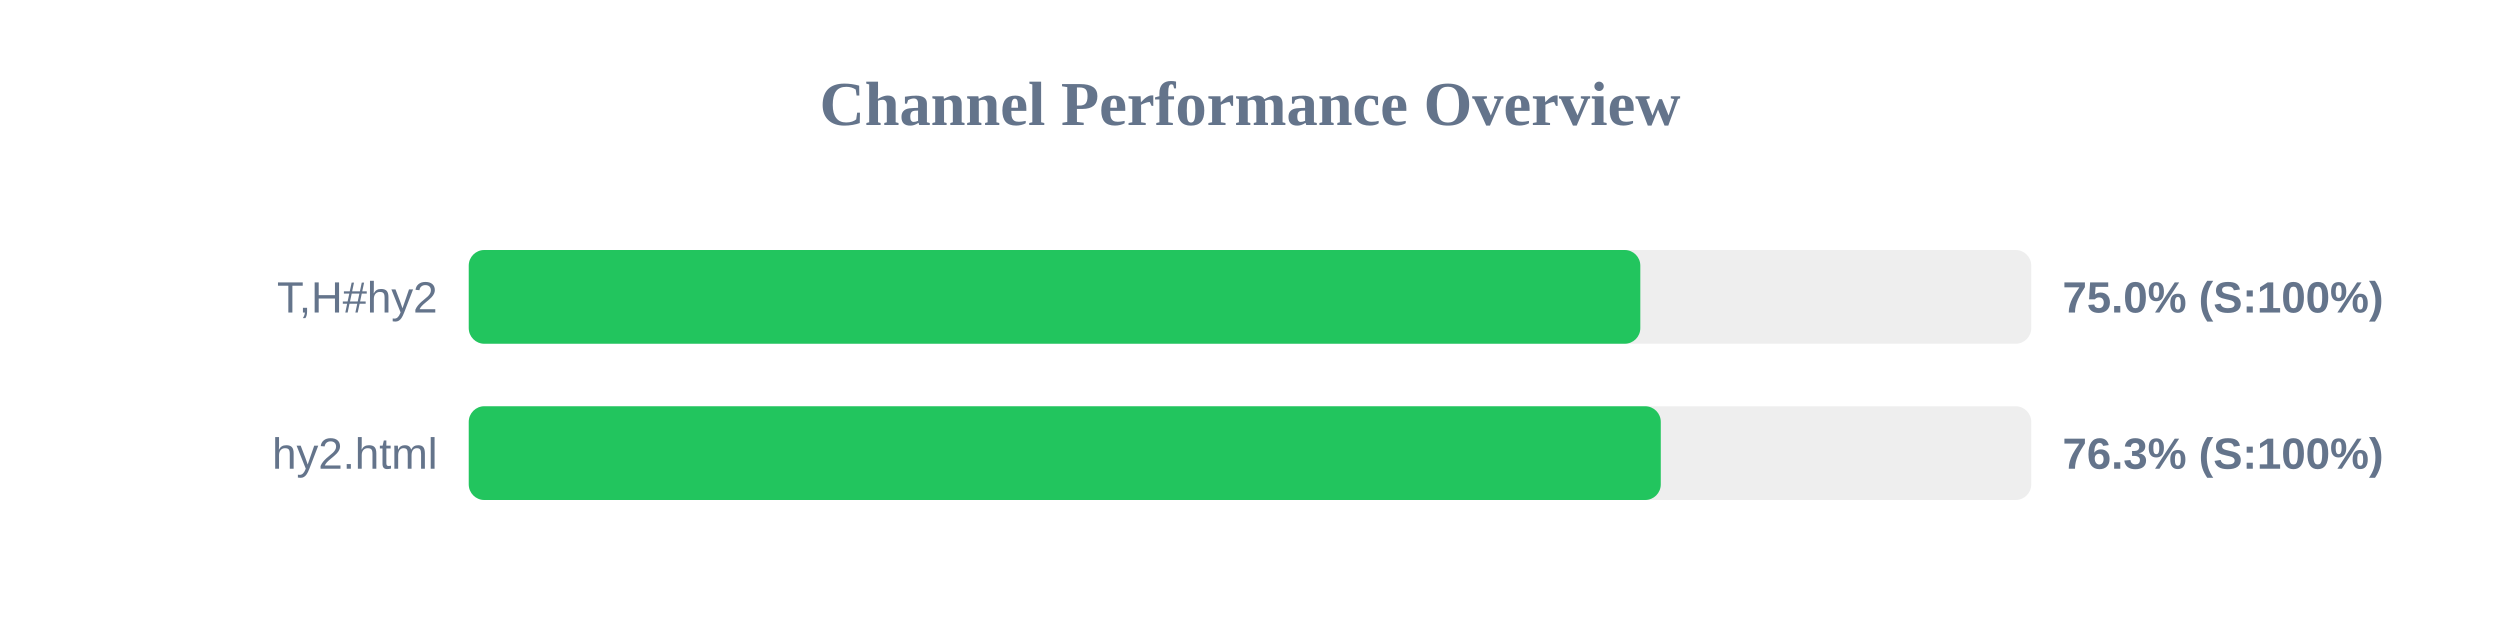
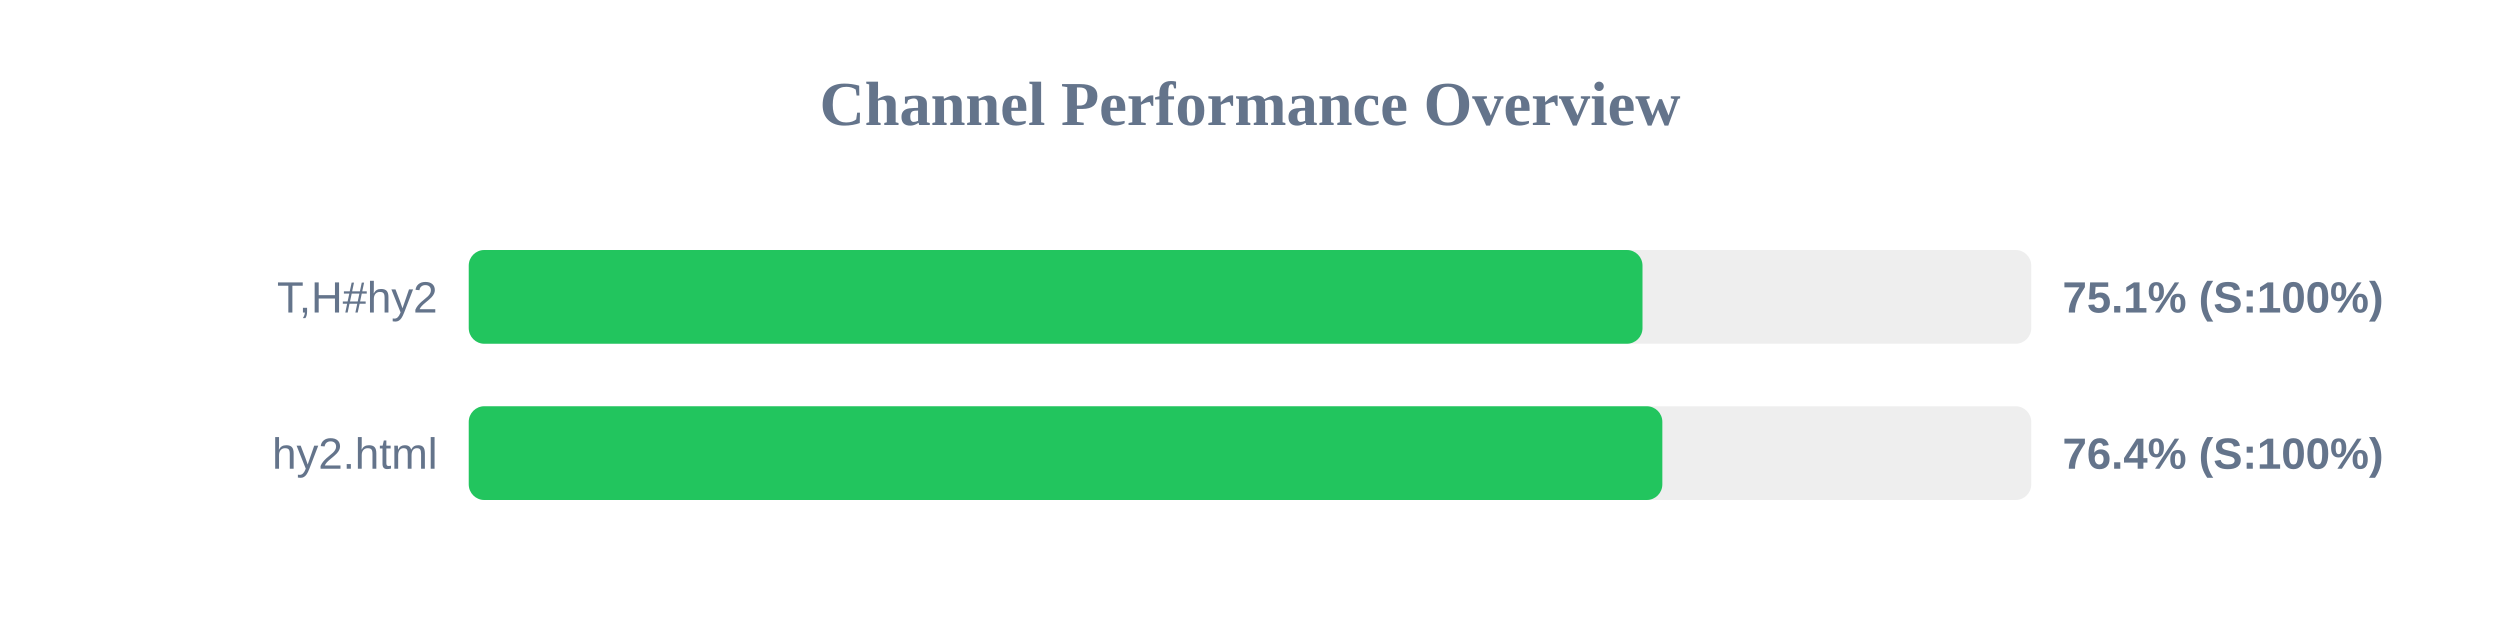
<svg xmlns="http://www.w3.org/2000/svg" width="800" height="200" version="1.1">
  <style>
        .row { font: 14px Arial; fill: #64748b; }
        .score { font: bold 14px Arial; fill: #64748b; }
    </style>
  <text x="400" y="40" text-anchor="middle" font-size="20px" font-weight="bold" fill="#64748b">Channel Performance Overview</text>
  <rect x="150" y="80" width="500" height="30" fill="#eee" rx="5" />
-   <rect x="150" y="80" width="374.9" height="30" fill="#22c55e" rx="5" />
+   <rect x="150" y="80" width="375.6" height="30" fill="#22c55e" rx="5" />
  <text x="140" y="100" text-anchor="end" class="row">T,H#hy2</text>
-   <text x="660" y="100" text-anchor="start" class="score">75.0% (S:100%)</text>
+   <text x="660" y="100" text-anchor="start" class="score">75.1% (S:100%)</text>
  <rect x="150" y="130" width="500" height="30" fill="#eee" rx="5" />
-   <rect x="150" y="130" width="381.45" height="30" fill="#22c55e" rx="5" />
+   <rect x="150" y="130" width="381.95" height="30" fill="#22c55e" rx="5" />
  <text x="140" y="150" text-anchor="end" class="row">hy2.html</text>
-   <text x="660" y="150" text-anchor="start" class="score">76.3% (S:100%)</text>
+   <text x="660" y="150" text-anchor="start" class="score">76.4% (S:100%)</text>
</svg>
